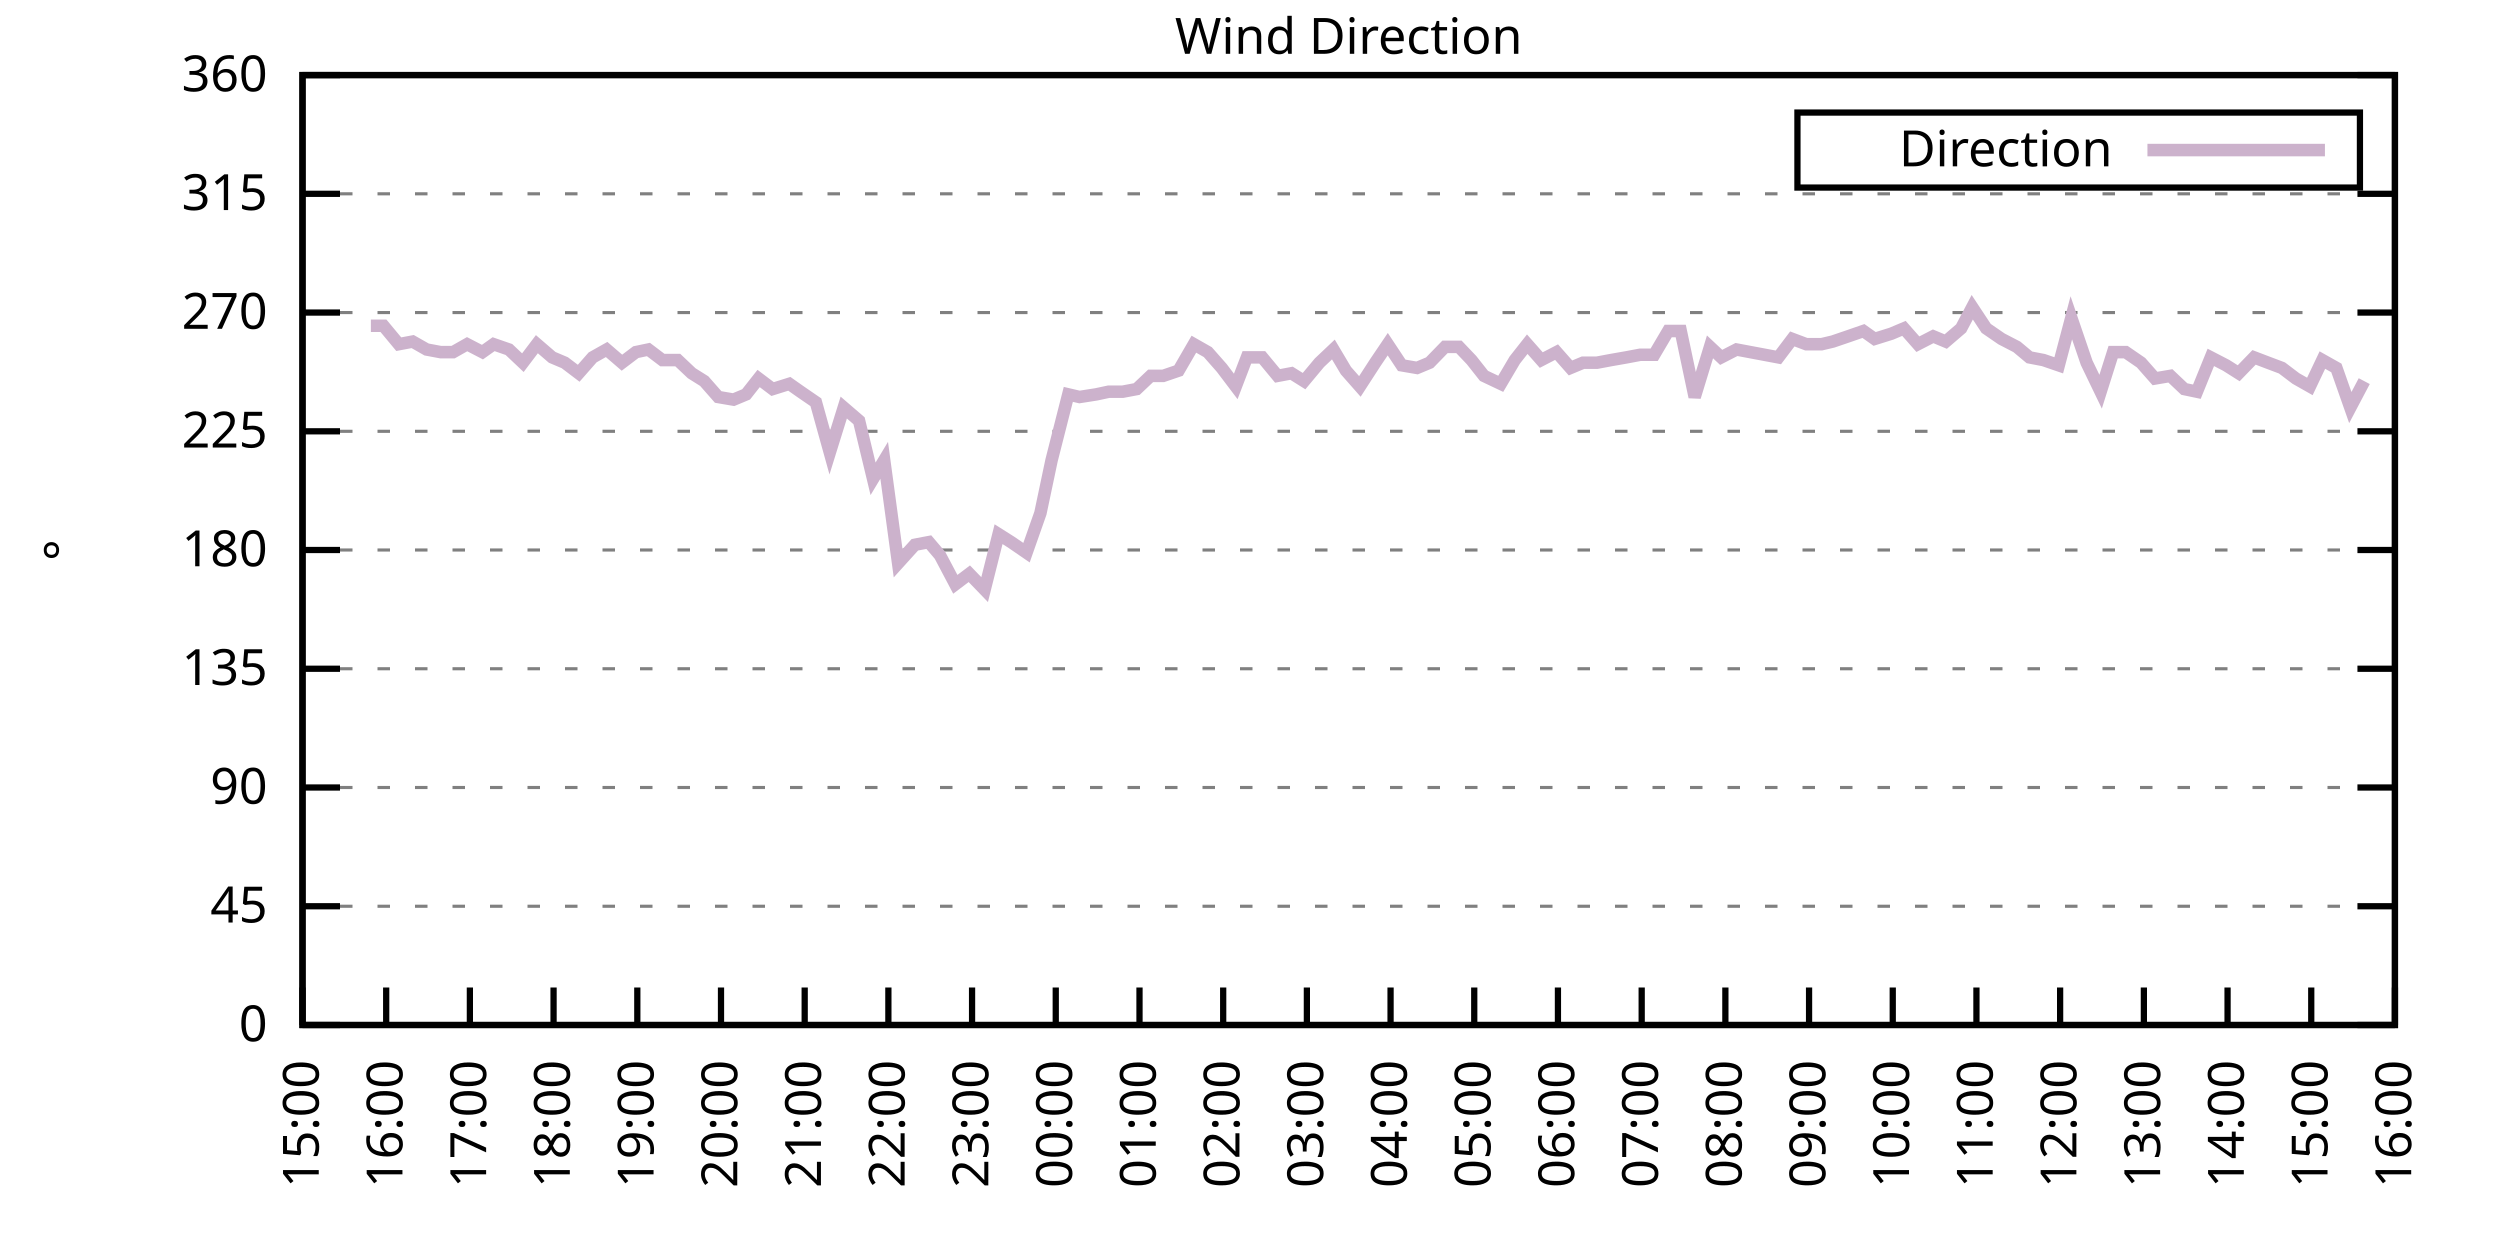
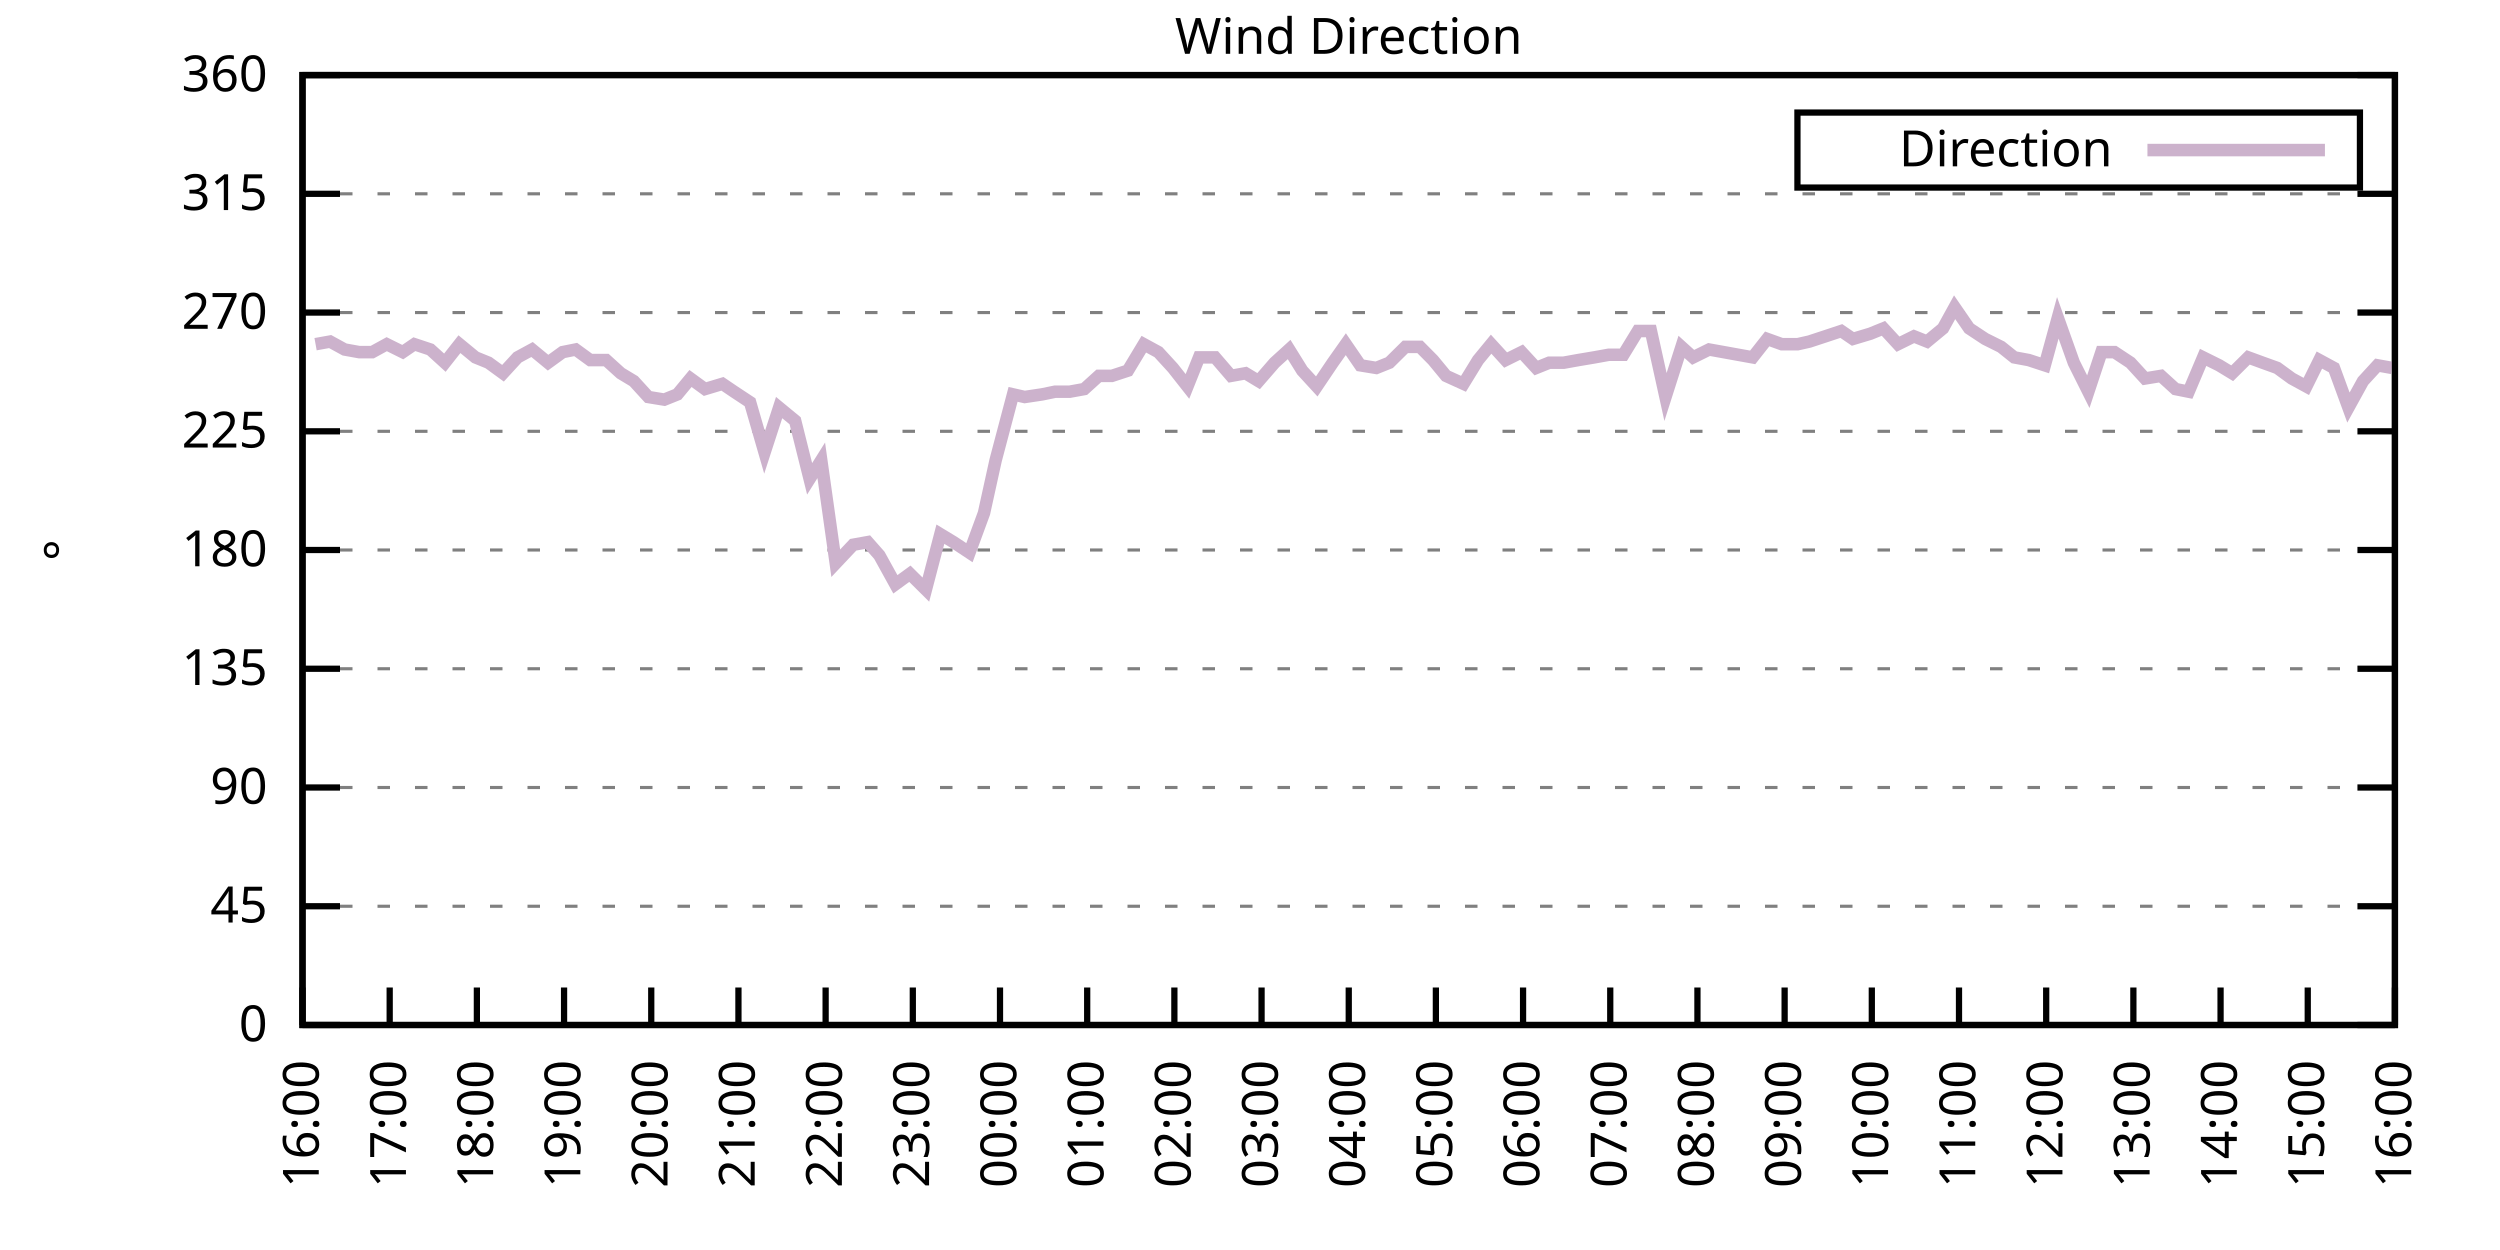
<svg xmlns="http://www.w3.org/2000/svg" xmlns:xlink="http://www.w3.org/1999/xlink" width="400" height="200" viewBox="0 0 400 200">
  <g id="gnuplot_canvas">
    <rect x="0" y="0" width="400" height="200" fill="none" />
    <defs>
      <circle id="gpDot" r="0.5" stroke-width="0.5" stroke="currentColor" />
      <path id="gpPt0" stroke-width="0.333" stroke="currentColor" d="M-1,0 h2 M0,-1 v2" />
      <path id="gpPt1" stroke-width="0.333" stroke="currentColor" d="M-1,-1 L1,1 M1,-1 L-1,1" />
      <path id="gpPt2" stroke-width="0.333" stroke="currentColor" d="M-1,0 L1,0 M0,-1 L0,1 M-1,-1 L1,1 M-1,1 L1,-1" />
      <rect id="gpPt3" stroke-width="0.333" stroke="currentColor" x="-1" y="-1" width="2" height="2" />
      <rect id="gpPt4" stroke-width="0.333" stroke="currentColor" fill="currentColor" x="-1" y="-1" width="2" height="2" />
      <circle id="gpPt5" stroke-width="0.333" stroke="currentColor" cx="0" cy="0" r="1" />
      <use xlink:href="#gpPt5" id="gpPt6" fill="currentColor" stroke="none" />
      <path id="gpPt7" stroke-width="0.333" stroke="currentColor" d="M0,-1.33 L-1.33,0.67 L1.33,0.67 z" />
      <use xlink:href="#gpPt7" id="gpPt8" fill="currentColor" stroke="none" />
      <use xlink:href="#gpPt7" id="gpPt9" stroke="currentColor" transform="rotate(180)" />
      <use xlink:href="#gpPt9" id="gpPt10" fill="currentColor" stroke="none" />
      <use xlink:href="#gpPt3" id="gpPt11" stroke="currentColor" transform="rotate(45)" />
      <use xlink:href="#gpPt11" id="gpPt12" fill="currentColor" stroke="none" />
      <path id="gpPt13" stroke-width="0.333" stroke="currentColor" d="M0,1.330 L1.265,0.411 L0.782,-1.067 L-0.782,-1.076 L-1.265,0.411 z" />
      <use xlink:href="#gpPt13" id="gpPt14" fill="currentColor" stroke="none" />
      <filter id="textbox" filterUnits="objectBoundingBox" x="0" y="0" height="1" width="1">
        <feFlood flood-color="white" flood-opacity="1" result="bgnd" />
        <feComposite in="SourceGraphic" in2="bgnd" operator="atop" />
      </filter>
      <filter id="greybox" filterUnits="objectBoundingBox" x="0" y="0" height="1" width="1">
        <feFlood flood-color="lightgrey" flood-opacity="1" result="grey" />
        <feComposite in="SourceGraphic" in2="grey" operator="atop" />
      </filter>
    </defs>
    <g fill="none" color="white" stroke="currentColor" stroke-width="1.00" stroke-linecap="butt" stroke-linejoin="miter">
</g>
    <g fill="none" color="black" stroke="currentColor" stroke-width="1.00" stroke-linecap="butt" stroke-linejoin="miter">
      <g stroke="none" shape-rendering="crispEdges">
        <polygon fill="rgb(255, 255, 255)" points="48.40,164.00 383.18,164.00 383.18,12.02 48.40,12.02 " />
      </g>
    </g>
    <g fill="none" color="black" stroke="currentColor" stroke-width="1.00" stroke-linecap="butt" stroke-linejoin="miter">
</g>
    <g fill="none" color="black" stroke="black" stroke-width="0.50" stroke-linecap="butt" stroke-linejoin="miter">
</g>
    <g fill="none" color="gray" stroke="currentColor" stroke-width="0.50" stroke-linecap="butt" stroke-linejoin="miter">
      <path stroke="gray" stroke-dasharray="2,4" class="gridline" d="M48.40,164.00 L383.19,164.00  " />
    </g>
    <g fill="none" color="gray" stroke="gray" stroke-width="1.00" stroke-linecap="butt" stroke-linejoin="miter">
</g>
    <g fill="none" color="black" stroke="currentColor" stroke-width="1.00" stroke-linecap="butt" stroke-linejoin="miter">
      <path stroke="black" d="M48.40,164.00 L54.40,164.00 M383.19,164.00 L377.19,164.00  " />
      <g transform="translate(42.80,166.60)" stroke="none" fill="black" font-family="Sans" font-size="8.00" text-anchor="end">
        <text>
          <tspan font-family="Sans"> 0</tspan>
        </text>
      </g>
    </g>
    <g fill="none" color="black" stroke="currentColor" stroke-width="1.00" stroke-linecap="butt" stroke-linejoin="miter">
</g>
    <g fill="none" color="black" stroke="black" stroke-width="0.50" stroke-linecap="butt" stroke-linejoin="miter">
</g>
    <g fill="none" color="gray" stroke="currentColor" stroke-width="0.50" stroke-linecap="butt" stroke-linejoin="miter">
      <path stroke="gray" stroke-dasharray="2,4" class="gridline" d="M48.40,145.00 L383.19,145.00  " />
    </g>
    <g fill="none" color="gray" stroke="gray" stroke-width="1.00" stroke-linecap="butt" stroke-linejoin="miter">
</g>
    <g fill="none" color="black" stroke="currentColor" stroke-width="1.00" stroke-linecap="butt" stroke-linejoin="miter">
      <path stroke="black" d="M48.40,145.00 L54.40,145.00 M383.19,145.00 L377.19,145.00  " />
      <g transform="translate(42.80,147.60)" stroke="none" fill="black" font-family="Sans" font-size="8.00" text-anchor="end">
        <text>
          <tspan font-family="Sans"> 45</tspan>
        </text>
      </g>
    </g>
    <g fill="none" color="black" stroke="currentColor" stroke-width="1.00" stroke-linecap="butt" stroke-linejoin="miter">
</g>
    <g fill="none" color="black" stroke="black" stroke-width="0.50" stroke-linecap="butt" stroke-linejoin="miter">
</g>
    <g fill="none" color="gray" stroke="currentColor" stroke-width="0.50" stroke-linecap="butt" stroke-linejoin="miter">
      <path stroke="gray" stroke-dasharray="2,4" class="gridline" d="M48.40,126.00 L383.19,126.00  " />
    </g>
    <g fill="none" color="gray" stroke="gray" stroke-width="1.00" stroke-linecap="butt" stroke-linejoin="miter">
</g>
    <g fill="none" color="black" stroke="currentColor" stroke-width="1.00" stroke-linecap="butt" stroke-linejoin="miter">
      <path stroke="black" d="M48.40,126.00 L54.40,126.00 M383.19,126.00 L377.19,126.00  " />
      <g transform="translate(42.80,128.60)" stroke="none" fill="black" font-family="Sans" font-size="8.00" text-anchor="end">
        <text>
          <tspan font-family="Sans"> 90</tspan>
        </text>
      </g>
    </g>
    <g fill="none" color="black" stroke="currentColor" stroke-width="1.00" stroke-linecap="butt" stroke-linejoin="miter">
</g>
    <g fill="none" color="black" stroke="black" stroke-width="0.50" stroke-linecap="butt" stroke-linejoin="miter">
</g>
    <g fill="none" color="gray" stroke="currentColor" stroke-width="0.50" stroke-linecap="butt" stroke-linejoin="miter">
      <path stroke="gray" stroke-dasharray="2,4" class="gridline" d="M48.40,107.00 L383.19,107.00  " />
    </g>
    <g fill="none" color="gray" stroke="gray" stroke-width="1.00" stroke-linecap="butt" stroke-linejoin="miter">
</g>
    <g fill="none" color="black" stroke="currentColor" stroke-width="1.00" stroke-linecap="butt" stroke-linejoin="miter">
      <path stroke="black" d="M48.40,107.00 L54.40,107.00 M383.19,107.00 L377.19,107.00  " />
      <g transform="translate(42.80,109.60)" stroke="none" fill="black" font-family="Sans" font-size="8.00" text-anchor="end">
        <text>
          <tspan font-family="Sans"> 135</tspan>
        </text>
      </g>
    </g>
    <g fill="none" color="black" stroke="currentColor" stroke-width="1.00" stroke-linecap="butt" stroke-linejoin="miter">
</g>
    <g fill="none" color="black" stroke="black" stroke-width="0.50" stroke-linecap="butt" stroke-linejoin="miter">
</g>
    <g fill="none" color="gray" stroke="currentColor" stroke-width="0.50" stroke-linecap="butt" stroke-linejoin="miter">
      <path stroke="gray" stroke-dasharray="2,4" class="gridline" d="M48.40,88.00 L383.19,88.00  " />
    </g>
    <g fill="none" color="gray" stroke="gray" stroke-width="1.00" stroke-linecap="butt" stroke-linejoin="miter">
</g>
    <g fill="none" color="black" stroke="currentColor" stroke-width="1.00" stroke-linecap="butt" stroke-linejoin="miter">
      <path stroke="black" d="M48.40,88.00 L54.40,88.00 M383.19,88.00 L377.19,88.00  " />
      <g transform="translate(42.80,90.60)" stroke="none" fill="black" font-family="Sans" font-size="8.00" text-anchor="end">
        <text>
          <tspan font-family="Sans"> 180</tspan>
        </text>
      </g>
    </g>
    <g fill="none" color="black" stroke="currentColor" stroke-width="1.00" stroke-linecap="butt" stroke-linejoin="miter">
</g>
    <g fill="none" color="black" stroke="black" stroke-width="0.50" stroke-linecap="butt" stroke-linejoin="miter">
</g>
    <g fill="none" color="gray" stroke="currentColor" stroke-width="0.50" stroke-linecap="butt" stroke-linejoin="miter">
      <path stroke="gray" stroke-dasharray="2,4" class="gridline" d="M48.40,69.01 L383.19,69.01  " />
    </g>
    <g fill="none" color="gray" stroke="gray" stroke-width="1.00" stroke-linecap="butt" stroke-linejoin="miter">
</g>
    <g fill="none" color="black" stroke="currentColor" stroke-width="1.00" stroke-linecap="butt" stroke-linejoin="miter">
      <path stroke="black" d="M48.40,69.01 L54.40,69.01 M383.19,69.01 L377.19,69.01  " />
      <g transform="translate(42.80,71.61)" stroke="none" fill="black" font-family="Sans" font-size="8.00" text-anchor="end">
        <text>
          <tspan font-family="Sans"> 225</tspan>
        </text>
      </g>
    </g>
    <g fill="none" color="black" stroke="currentColor" stroke-width="1.00" stroke-linecap="butt" stroke-linejoin="miter">
</g>
    <g fill="none" color="black" stroke="black" stroke-width="0.50" stroke-linecap="butt" stroke-linejoin="miter">
</g>
    <g fill="none" color="gray" stroke="currentColor" stroke-width="0.50" stroke-linecap="butt" stroke-linejoin="miter">
      <path stroke="gray" stroke-dasharray="2,4" class="gridline" d="M48.40,50.01 L383.19,50.01  " />
    </g>
    <g fill="none" color="gray" stroke="gray" stroke-width="1.00" stroke-linecap="butt" stroke-linejoin="miter">
</g>
    <g fill="none" color="black" stroke="currentColor" stroke-width="1.00" stroke-linecap="butt" stroke-linejoin="miter">
      <path stroke="black" d="M48.40,50.01 L54.40,50.01 M383.19,50.01 L377.19,50.01  " />
      <g transform="translate(42.80,52.61)" stroke="none" fill="black" font-family="Sans" font-size="8.00" text-anchor="end">
        <text>
          <tspan font-family="Sans"> 270</tspan>
        </text>
      </g>
    </g>
    <g fill="none" color="black" stroke="currentColor" stroke-width="1.00" stroke-linecap="butt" stroke-linejoin="miter">
</g>
    <g fill="none" color="black" stroke="black" stroke-width="0.50" stroke-linecap="butt" stroke-linejoin="miter">
</g>
    <g fill="none" color="gray" stroke="currentColor" stroke-width="0.50" stroke-linecap="butt" stroke-linejoin="miter">
      <path stroke="gray" stroke-dasharray="2,4" class="gridline" d="M48.40,31.01 L383.19,31.01  " />
    </g>
    <g fill="none" color="gray" stroke="gray" stroke-width="1.00" stroke-linecap="butt" stroke-linejoin="miter">
</g>
    <g fill="none" color="black" stroke="currentColor" stroke-width="1.00" stroke-linecap="butt" stroke-linejoin="miter">
      <path stroke="black" d="M48.40,31.01 L54.40,31.01 M383.19,31.01 L377.19,31.01  " />
      <g transform="translate(42.80,33.61)" stroke="none" fill="black" font-family="Sans" font-size="8.00" text-anchor="end">
        <text>
          <tspan font-family="Sans"> 315</tspan>
        </text>
      </g>
    </g>
    <g fill="none" color="black" stroke="currentColor" stroke-width="1.00" stroke-linecap="butt" stroke-linejoin="miter">
</g>
    <g fill="none" color="black" stroke="black" stroke-width="0.50" stroke-linecap="butt" stroke-linejoin="miter">
</g>
    <g fill="none" color="gray" stroke="currentColor" stroke-width="0.50" stroke-linecap="butt" stroke-linejoin="miter">
      <path stroke="gray" stroke-dasharray="2,4" class="gridline" d="M48.40,12.01 L383.19,12.01  " />
    </g>
    <g fill="none" color="gray" stroke="gray" stroke-width="1.00" stroke-linecap="butt" stroke-linejoin="miter">
</g>
    <g fill="none" color="black" stroke="currentColor" stroke-width="1.00" stroke-linecap="butt" stroke-linejoin="miter">
      <path stroke="black" d="M48.40,12.01 L54.40,12.01 M383.19,12.01 L377.19,12.01  " />
      <g transform="translate(42.80,14.61)" stroke="none" fill="black" font-family="Sans" font-size="8.00" text-anchor="end">
        <text>
          <tspan font-family="Sans"> 360</tspan>
        </text>
      </g>
    </g>
    <g fill="none" color="black" stroke="currentColor" stroke-width="1.00" stroke-linecap="butt" stroke-linejoin="miter">
      <path stroke="black" d="M48.40,164.00 L48.40,158.00  " />
      <g transform="translate(51.00,169.60) rotate(270.00)" stroke="none" fill="black" font-family="Sans" font-size="8.00" text-anchor="end">
        <text>
-           <tspan font-family="Sans">15:00</tspan>
-         </text>
-       </g>
-     </g>
-     <g fill="none" color="black" stroke="currentColor" stroke-width="1.00" stroke-linecap="butt" stroke-linejoin="miter">
-       <path stroke="black" d="M61.79,164.00 L61.79,158.00  " />
-       <g transform="translate(64.39,169.60) rotate(270.00)" stroke="none" fill="black" font-family="Sans" font-size="8.00" text-anchor="end">
-         <text>
          <tspan font-family="Sans">16:00</tspan>
        </text>
      </g>
    </g>
    <g fill="none" color="black" stroke="currentColor" stroke-width="1.00" stroke-linecap="butt" stroke-linejoin="miter">
-       <path stroke="black" d="M75.18,164.00 L75.18,158.00  " />
-       <g transform="translate(77.78,169.60) rotate(270.00)" stroke="none" fill="black" font-family="Sans" font-size="8.00" text-anchor="end">
+       <path stroke="black" d="M62.35,164.00 L62.35,158.00  " />
+       <g transform="translate(64.95,169.60) rotate(270.00)" stroke="none" fill="black" font-family="Sans" font-size="8.00" text-anchor="end">
        <text>
          <tspan font-family="Sans">17:00</tspan>
        </text>
      </g>
    </g>
    <g fill="none" color="black" stroke="currentColor" stroke-width="1.00" stroke-linecap="butt" stroke-linejoin="miter">
-       <path stroke="black" d="M88.57,164.00 L88.57,158.00  " />
-       <g transform="translate(91.17,169.60) rotate(270.00)" stroke="none" fill="black" font-family="Sans" font-size="8.00" text-anchor="end">
+       <path stroke="black" d="M76.30,164.00 L76.30,158.00  " />
+       <g transform="translate(78.90,169.60) rotate(270.00)" stroke="none" fill="black" font-family="Sans" font-size="8.00" text-anchor="end">
        <text>
          <tspan font-family="Sans">18:00</tspan>
        </text>
      </g>
    </g>
    <g fill="none" color="black" stroke="currentColor" stroke-width="1.00" stroke-linecap="butt" stroke-linejoin="miter">
-       <path stroke="black" d="M101.97,164.00 L101.97,158.00  " />
-       <g transform="translate(104.57,169.60) rotate(270.00)" stroke="none" fill="black" font-family="Sans" font-size="8.00" text-anchor="end">
+       <path stroke="black" d="M90.25,164.00 L90.25,158.00  " />
+       <g transform="translate(92.85,169.60) rotate(270.00)" stroke="none" fill="black" font-family="Sans" font-size="8.00" text-anchor="end">
        <text>
          <tspan font-family="Sans">19:00</tspan>
        </text>
      </g>
    </g>
    <g fill="none" color="black" stroke="currentColor" stroke-width="1.00" stroke-linecap="butt" stroke-linejoin="miter">
-       <path stroke="black" d="M115.36,164.00 L115.36,158.00  " />
-       <g transform="translate(117.96,169.60) rotate(270.00)" stroke="none" fill="black" font-family="Sans" font-size="8.00" text-anchor="end">
+       <path stroke="black" d="M104.20,164.00 L104.20,158.00  " />
+       <g transform="translate(106.80,169.60) rotate(270.00)" stroke="none" fill="black" font-family="Sans" font-size="8.00" text-anchor="end">
        <text>
          <tspan font-family="Sans">20:00</tspan>
        </text>
      </g>
    </g>
    <g fill="none" color="black" stroke="currentColor" stroke-width="1.00" stroke-linecap="butt" stroke-linejoin="miter">
-       <path stroke="black" d="M128.75,164.00 L128.75,158.00  " />
-       <g transform="translate(131.35,169.60) rotate(270.00)" stroke="none" fill="black" font-family="Sans" font-size="8.00" text-anchor="end">
+       <path stroke="black" d="M118.15,164.00 L118.15,158.00  " />
+       <g transform="translate(120.75,169.60) rotate(270.00)" stroke="none" fill="black" font-family="Sans" font-size="8.00" text-anchor="end">
        <text>
          <tspan font-family="Sans">21:00</tspan>
        </text>
      </g>
    </g>
    <g fill="none" color="black" stroke="currentColor" stroke-width="1.00" stroke-linecap="butt" stroke-linejoin="miter">
-       <path stroke="black" d="M142.14,164.00 L142.14,158.00  " />
-       <g transform="translate(144.74,169.60) rotate(270.00)" stroke="none" fill="black" font-family="Sans" font-size="8.00" text-anchor="end">
+       <path stroke="black" d="M132.10,164.00 L132.10,158.00  " />
+       <g transform="translate(134.70,169.60) rotate(270.00)" stroke="none" fill="black" font-family="Sans" font-size="8.00" text-anchor="end">
        <text>
          <tspan font-family="Sans">22:00</tspan>
        </text>
      </g>
    </g>
    <g fill="none" color="black" stroke="currentColor" stroke-width="1.00" stroke-linecap="butt" stroke-linejoin="miter">
-       <path stroke="black" d="M155.53,164.00 L155.53,158.00  " />
-       <g transform="translate(158.13,169.60) rotate(270.00)" stroke="none" fill="black" font-family="Sans" font-size="8.00" text-anchor="end">
+       <path stroke="black" d="M146.05,164.00 L146.05,158.00  " />
+       <g transform="translate(148.65,169.60) rotate(270.00)" stroke="none" fill="black" font-family="Sans" font-size="8.00" text-anchor="end">
        <text>
          <tspan font-family="Sans">23:00</tspan>
        </text>
      </g>
    </g>
    <g fill="none" color="black" stroke="currentColor" stroke-width="1.00" stroke-linecap="butt" stroke-linejoin="miter">
-       <path stroke="black" d="M168.92,164.00 L168.92,158.00  " />
-       <g transform="translate(171.52,169.60) rotate(270.00)" stroke="none" fill="black" font-family="Sans" font-size="8.00" text-anchor="end">
+       <path stroke="black" d="M160.00,164.00 L160.00,158.00  " />
+       <g transform="translate(162.60,169.60) rotate(270.00)" stroke="none" fill="black" font-family="Sans" font-size="8.00" text-anchor="end">
        <text>
          <tspan font-family="Sans">00:00</tspan>
        </text>
      </g>
    </g>
    <g fill="none" color="black" stroke="currentColor" stroke-width="1.00" stroke-linecap="butt" stroke-linejoin="miter">
-       <path stroke="black" d="M182.32,164.00 L182.32,158.00  " />
-       <g transform="translate(184.92,169.60) rotate(270.00)" stroke="none" fill="black" font-family="Sans" font-size="8.00" text-anchor="end">
+       <path stroke="black" d="M173.95,164.00 L173.95,158.00  " />
+       <g transform="translate(176.55,169.60) rotate(270.00)" stroke="none" fill="black" font-family="Sans" font-size="8.00" text-anchor="end">
        <text>
          <tspan font-family="Sans">01:00</tspan>
        </text>
      </g>
    </g>
    <g fill="none" color="black" stroke="currentColor" stroke-width="1.00" stroke-linecap="butt" stroke-linejoin="miter">
-       <path stroke="black" d="M195.71,164.00 L195.71,158.00  " />
-       <g transform="translate(198.31,169.60) rotate(270.00)" stroke="none" fill="black" font-family="Sans" font-size="8.00" text-anchor="end">
+       <path stroke="black" d="M187.90,164.00 L187.90,158.00  " />
+       <g transform="translate(190.50,169.60) rotate(270.00)" stroke="none" fill="black" font-family="Sans" font-size="8.00" text-anchor="end">
        <text>
          <tspan font-family="Sans">02:00</tspan>
        </text>
      </g>
    </g>
    <g fill="none" color="black" stroke="currentColor" stroke-width="1.00" stroke-linecap="butt" stroke-linejoin="miter">
-       <path stroke="black" d="M209.10,164.00 L209.10,158.00  " />
-       <g transform="translate(211.70,169.60) rotate(270.00)" stroke="none" fill="black" font-family="Sans" font-size="8.00" text-anchor="end">
+       <path stroke="black" d="M201.85,164.00 L201.85,158.00  " />
+       <g transform="translate(204.45,169.60) rotate(270.00)" stroke="none" fill="black" font-family="Sans" font-size="8.00" text-anchor="end">
        <text>
          <tspan font-family="Sans">03:00</tspan>
        </text>
      </g>
    </g>
    <g fill="none" color="black" stroke="currentColor" stroke-width="1.00" stroke-linecap="butt" stroke-linejoin="miter">
-       <path stroke="black" d="M222.49,164.00 L222.49,158.00  " />
-       <g transform="translate(225.09,169.60) rotate(270.00)" stroke="none" fill="black" font-family="Sans" font-size="8.00" text-anchor="end">
+       <path stroke="black" d="M215.80,164.00 L215.80,158.00  " />
+       <g transform="translate(218.40,169.60) rotate(270.00)" stroke="none" fill="black" font-family="Sans" font-size="8.00" text-anchor="end">
        <text>
          <tspan font-family="Sans">04:00</tspan>
        </text>
      </g>
    </g>
    <g fill="none" color="black" stroke="currentColor" stroke-width="1.00" stroke-linecap="butt" stroke-linejoin="miter">
-       <path stroke="black" d="M235.88,164.00 L235.88,158.00  " />
-       <g transform="translate(238.48,169.60) rotate(270.00)" stroke="none" fill="black" font-family="Sans" font-size="8.00" text-anchor="end">
+       <path stroke="black" d="M229.74,164.00 L229.74,158.00  " />
+       <g transform="translate(232.34,169.60) rotate(270.00)" stroke="none" fill="black" font-family="Sans" font-size="8.00" text-anchor="end">
        <text>
          <tspan font-family="Sans">05:00</tspan>
        </text>
      </g>
    </g>
    <g fill="none" color="black" stroke="currentColor" stroke-width="1.00" stroke-linecap="butt" stroke-linejoin="miter">
-       <path stroke="black" d="M249.27,164.00 L249.27,158.00  " />
-       <g transform="translate(251.87,169.60) rotate(270.00)" stroke="none" fill="black" font-family="Sans" font-size="8.00" text-anchor="end">
+       <path stroke="black" d="M243.69,164.00 L243.69,158.00  " />
+       <g transform="translate(246.29,169.60) rotate(270.00)" stroke="none" fill="black" font-family="Sans" font-size="8.00" text-anchor="end">
        <text>
          <tspan font-family="Sans">06:00</tspan>
        </text>
      </g>
    </g>
    <g fill="none" color="black" stroke="currentColor" stroke-width="1.00" stroke-linecap="butt" stroke-linejoin="miter">
-       <path stroke="black" d="M262.67,164.00 L262.67,158.00  " />
-       <g transform="translate(265.27,169.60) rotate(270.00)" stroke="none" fill="black" font-family="Sans" font-size="8.00" text-anchor="end">
+       <path stroke="black" d="M257.64,164.00 L257.64,158.00  " />
+       <g transform="translate(260.24,169.60) rotate(270.00)" stroke="none" fill="black" font-family="Sans" font-size="8.00" text-anchor="end">
        <text>
          <tspan font-family="Sans">07:00</tspan>
        </text>
      </g>
    </g>
    <g fill="none" color="black" stroke="currentColor" stroke-width="1.00" stroke-linecap="butt" stroke-linejoin="miter">
-       <path stroke="black" d="M276.06,164.00 L276.06,158.00  " />
-       <g transform="translate(278.66,169.60) rotate(270.00)" stroke="none" fill="black" font-family="Sans" font-size="8.00" text-anchor="end">
+       <path stroke="black" d="M271.59,164.00 L271.59,158.00  " />
+       <g transform="translate(274.19,169.60) rotate(270.00)" stroke="none" fill="black" font-family="Sans" font-size="8.00" text-anchor="end">
        <text>
          <tspan font-family="Sans">08:00</tspan>
        </text>
      </g>
    </g>
    <g fill="none" color="black" stroke="currentColor" stroke-width="1.00" stroke-linecap="butt" stroke-linejoin="miter">
-       <path stroke="black" d="M289.45,164.00 L289.45,158.00  " />
-       <g transform="translate(292.05,169.60) rotate(270.00)" stroke="none" fill="black" font-family="Sans" font-size="8.00" text-anchor="end">
+       <path stroke="black" d="M285.54,164.00 L285.54,158.00  " />
+       <g transform="translate(288.14,169.60) rotate(270.00)" stroke="none" fill="black" font-family="Sans" font-size="8.00" text-anchor="end">
        <text>
          <tspan font-family="Sans">09:00</tspan>
        </text>
      </g>
    </g>
    <g fill="none" color="black" stroke="currentColor" stroke-width="1.00" stroke-linecap="butt" stroke-linejoin="miter">
-       <path stroke="black" d="M302.84,164.00 L302.84,158.00  " />
-       <g transform="translate(305.44,169.60) rotate(270.00)" stroke="none" fill="black" font-family="Sans" font-size="8.00" text-anchor="end">
+       <path stroke="black" d="M299.49,164.00 L299.49,158.00  " />
+       <g transform="translate(302.09,169.60) rotate(270.00)" stroke="none" fill="black" font-family="Sans" font-size="8.00" text-anchor="end">
        <text>
          <tspan font-family="Sans">10:00</tspan>
        </text>
      </g>
    </g>
    <g fill="none" color="black" stroke="currentColor" stroke-width="1.00" stroke-linecap="butt" stroke-linejoin="miter">
-       <path stroke="black" d="M316.23,164.00 L316.23,158.00  " />
-       <g transform="translate(318.83,169.60) rotate(270.00)" stroke="none" fill="black" font-family="Sans" font-size="8.00" text-anchor="end">
+       <path stroke="black" d="M313.44,164.00 L313.44,158.00  " />
+       <g transform="translate(316.04,169.60) rotate(270.00)" stroke="none" fill="black" font-family="Sans" font-size="8.00" text-anchor="end">
        <text>
          <tspan font-family="Sans">11:00</tspan>
        </text>
      </g>
    </g>
    <g fill="none" color="black" stroke="currentColor" stroke-width="1.00" stroke-linecap="butt" stroke-linejoin="miter">
-       <path stroke="black" d="M329.62,164.00 L329.62,158.00  " />
-       <g transform="translate(332.22,169.60) rotate(270.00)" stroke="none" fill="black" font-family="Sans" font-size="8.00" text-anchor="end">
+       <path stroke="black" d="M327.39,164.00 L327.39,158.00  " />
+       <g transform="translate(329.99,169.60) rotate(270.00)" stroke="none" fill="black" font-family="Sans" font-size="8.00" text-anchor="end">
        <text>
          <tspan font-family="Sans">12:00</tspan>
        </text>
      </g>
    </g>
    <g fill="none" color="black" stroke="currentColor" stroke-width="1.00" stroke-linecap="butt" stroke-linejoin="miter">
-       <path stroke="black" d="M343.02,164.00 L343.02,158.00  " />
-       <g transform="translate(345.62,169.60) rotate(270.00)" stroke="none" fill="black" font-family="Sans" font-size="8.00" text-anchor="end">
+       <path stroke="black" d="M341.34,164.00 L341.34,158.00  " />
+       <g transform="translate(343.94,169.60) rotate(270.00)" stroke="none" fill="black" font-family="Sans" font-size="8.00" text-anchor="end">
        <text>
          <tspan font-family="Sans">13:00</tspan>
        </text>
      </g>
    </g>
    <g fill="none" color="black" stroke="currentColor" stroke-width="1.00" stroke-linecap="butt" stroke-linejoin="miter">
-       <path stroke="black" d="M356.41,164.00 L356.41,158.00  " />
-       <g transform="translate(359.01,169.60) rotate(270.00)" stroke="none" fill="black" font-family="Sans" font-size="8.00" text-anchor="end">
+       <path stroke="black" d="M355.29,164.00 L355.29,158.00  " />
+       <g transform="translate(357.89,169.60) rotate(270.00)" stroke="none" fill="black" font-family="Sans" font-size="8.00" text-anchor="end">
        <text>
          <tspan font-family="Sans">14:00</tspan>
        </text>
      </g>
    </g>
    <g fill="none" color="black" stroke="currentColor" stroke-width="1.00" stroke-linecap="butt" stroke-linejoin="miter">
-       <path stroke="black" d="M369.80,164.00 L369.80,158.00  " />
-       <g transform="translate(372.40,169.60) rotate(270.00)" stroke="none" fill="black" font-family="Sans" font-size="8.00" text-anchor="end">
+       <path stroke="black" d="M369.24,164.00 L369.24,158.00  " />
+       <g transform="translate(371.84,169.60) rotate(270.00)" stroke="none" fill="black" font-family="Sans" font-size="8.00" text-anchor="end">
        <text>
          <tspan font-family="Sans">15:00</tspan>
        </text>
      </g>
    </g>
    <g fill="none" color="black" stroke="currentColor" stroke-width="1.00" stroke-linecap="butt" stroke-linejoin="miter">
      <path stroke="black" d="M383.19,164.00 L383.19,158.00  " />
      <g transform="translate(385.79,169.60) rotate(270.00)" stroke="none" fill="black" font-family="Sans" font-size="8.00" text-anchor="end">
        <text>
          <tspan font-family="Sans">16:00</tspan>
        </text>
      </g>
    </g>
    <g fill="none" color="black" stroke="currentColor" stroke-width="1.00" stroke-linecap="butt" stroke-linejoin="miter">
</g>
    <g fill="none" color="black" stroke="currentColor" stroke-width="1.00" stroke-linecap="butt" stroke-linejoin="miter">
      <path stroke="black" d="M48.40,12.01 L48.40,164.00 L383.19,164.00 L383.19,12.01 L48.40,12.01 Z  " />
    </g>
    <g fill="none" color="black" stroke="currentColor" stroke-width="1.00" stroke-linecap="butt" stroke-linejoin="miter">
</g>
    <g fill="none" color="black" stroke="currentColor" stroke-width="1.00" stroke-linecap="butt" stroke-linejoin="miter">
      <path stroke="black" d="M287.59,30.01 L287.59,18.01 L377.59,18.01 L377.59,30.01 L287.59,30.01 Z  " />
    </g>
    <g id="Wind_direction_plot_1">
      <g fill="none" color="white" stroke="black" stroke-width="2.00" stroke-linecap="butt" stroke-linejoin="miter">
</g>
      <g fill="none" color="black" stroke="currentColor" stroke-width="2.00" stroke-linecap="butt" stroke-linejoin="miter">
        <g transform="translate(337.99,26.61)" stroke="none" fill="black" font-family="Sans" font-size="8.00" text-anchor="end">
          <text>
            <tspan font-family="Sans">Direction</tspan>
          </text>
        </g>
      </g>
      <g fill="none" color="black" stroke="currentColor" stroke-width="2.00" stroke-linecap="butt" stroke-linejoin="miter">
-         <path stroke="rgb(204, 178, 204)" d="M343.59,24.01 L371.99,24.01 M59.34,52.12 L61.35,52.12 L63.80,55.07 L66.03,54.65 L68.26,55.92 L70.50,56.34   L72.50,56.34 L74.74,55.07 L77.19,56.34 L78.98,55.07 L81.43,55.92 L83.66,58.03 L85.90,55.07 L88.35,57.18   L90.36,58.03 L92.59,59.72 L94.82,57.18 L97.06,55.92 L99.51,58.03 L101.74,56.34 L103.75,55.92 L105.98,57.61   L108.44,57.61 L110.67,59.72 L112.68,60.98 L114.91,63.52 L117.37,63.94 L119.38,63.10 L121.38,60.56 L123.62,62.25   L126.29,61.41 L128.08,62.67 L130.54,64.36 L132.77,72.38 L135.00,65.21 L137.45,67.32 L139.69,76.61 L141.47,73.65   L143.70,90.12 L146.38,87.16 L148.61,86.74 L150.40,88.85 L152.85,93.49 L155.09,91.80 L157.54,94.34 L159.77,85.47   L161.78,86.74 L164.24,88.43 L166.47,82.09 L168.25,73.65 L170.93,63.10 L172.72,63.52 L175.40,63.10 L177.41,62.67   L179.64,62.67 L181.87,62.25 L184.10,60.14 L186.11,60.14 L188.57,59.30 L191.02,55.07 L193.25,56.34 L195.48,58.87   L197.72,61.83 L199.50,57.18 L201.96,57.18 L204.41,60.14 L206.64,59.72 L208.65,60.98 L211.11,58.03 L213.34,55.92   L215.35,59.30 L217.58,61.83 L220.04,58.03 L222.04,55.07 L224.28,58.45 L226.73,58.87 L228.74,58.03 L231.20,55.50   L233.43,55.50 L235.44,57.61 L237.44,60.14 L240.12,61.41 L242.36,57.61 L244.36,55.07 L246.60,57.61 L249.05,56.34   L251.28,58.87 L253.29,58.03 L255.52,58.03 L257.76,57.61 L260.21,57.18 L262.44,56.76 L264.67,56.76 L266.91,52.96   L268.92,52.96 L271.15,63.52 L273.60,55.50 L275.39,57.18 L277.84,55.92 L280.07,56.34 L284.54,57.18 L286.77,54.23   L289.00,55.07 L291.46,55.07 L293.24,54.65 L295.70,53.81 L298.15,52.96 L299.94,54.23 L302.62,53.39 L304.63,52.54   L306.86,55.07 L309.31,53.81 L311.32,54.65 L313.78,52.54 L315.56,49.16 L317.79,52.54 L320.25,54.23 L322.70,55.50   L324.71,57.18 L326.95,57.61 L329.40,58.45 L331.41,50.85 L333.86,58.03 L336.10,62.67 L338.10,56.34 L340.11,56.34   L342.57,58.03 L344.80,60.56 L347.26,60.14 L349.49,62.25 L351.50,62.67 L353.73,57.18 L356.18,58.45 L358.19,59.72   L360.65,57.18 L362.88,58.03 L365.11,58.87 L367.34,60.56 L369.58,61.83 L371.58,57.61 L373.82,58.87 L376.05,65.21   L378.28,60.98  " />
+         <path stroke="rgb(204, 178, 204)" d="M343.59,24.01 L371.99,24.01 M50.49,55.07 L52.82,54.65 L55.14,55.92 L57.47,56.34 L59.56,56.34 L61.88,55.07   L64.44,56.34 L66.30,55.07 L68.86,55.92 L71.18,58.03 L73.51,55.07 L76.07,57.18 L78.16,58.03 L80.48,59.72   L82.81,57.18 L85.13,55.92 L87.69,58.03 L90.02,56.34 L92.11,55.92 L94.43,57.61 L96.99,57.61 L99.32,59.72   L101.41,60.98 L103.73,63.52 L106.29,63.94 L108.38,63.10 L110.48,60.56 L112.80,62.25 L115.59,61.41 L117.45,62.67   L120.01,64.36 L122.33,72.38 L124.66,65.21 L127.22,67.32 L129.54,76.61 L131.40,73.65 L133.72,90.12 L136.51,87.16   L138.84,86.74 L140.70,88.85 L143.26,93.49 L145.58,91.80 L148.14,94.34 L150.46,85.47 L152.56,86.74 L155.11,88.43   L157.44,82.09 L159.30,73.65 L162.09,63.10 L163.95,63.52 L166.74,63.10 L168.83,62.67 L171.16,62.67 L173.48,62.25   L175.81,60.14 L177.90,60.14 L180.46,59.30 L183.01,55.07 L185.34,56.34 L187.66,58.87 L189.99,61.83 L191.85,57.18   L194.41,57.18 L196.96,60.14 L199.29,59.72 L201.38,60.98 L203.94,58.03 L206.26,55.92 L208.36,59.30 L210.68,61.83   L213.24,58.03 L215.33,55.07 L217.65,58.45 L220.21,58.87 L222.30,58.03 L224.86,55.50 L227.19,55.50 L229.28,57.61   L231.37,60.14 L234.16,61.41 L236.49,57.61 L238.58,55.07 L240.90,57.61 L243.46,56.34 L245.79,58.87 L247.88,58.03   L250.20,58.03 L252.53,57.61 L255.09,57.18 L257.41,56.76 L259.74,56.76 L262.06,52.96 L264.15,52.96 L266.48,63.52   L269.04,55.50 L270.90,57.18 L273.45,55.92 L275.78,56.34 L280.43,57.18 L282.75,54.23 L285.08,55.07 L287.64,55.07   L289.50,54.65 L292.05,53.81 L294.61,52.96 L296.47,54.23 L299.26,53.39 L301.35,52.54 L303.68,55.07 L306.23,53.81   L308.33,54.65 L310.88,52.54 L312.74,49.16 L315.07,52.54 L317.63,54.23 L320.18,55.50 L322.28,57.18 L324.60,57.61   L327.16,58.45 L329.25,50.85 L331.81,58.03 L334.13,62.67 L336.23,56.34 L338.32,56.34 L340.88,58.03 L343.20,60.56   L345.76,60.14 L348.08,62.25 L350.18,62.67 L352.50,57.18 L355.06,58.45 L357.15,59.72 L359.71,57.18 L362.03,58.03   L364.36,58.87 L366.68,60.56 L369.01,61.83 L371.10,57.61 L373.43,58.87 L375.75,65.21 L378.08,60.98 L380.40,58.45   L382.73,58.87  " />
      </g>
    </g>
    <g fill="none" color="black" stroke="currentColor" stroke-width="2.00" stroke-linecap="butt" stroke-linejoin="miter">
</g>
    <g fill="none" color="black" stroke="black" stroke-width="1.00" stroke-linecap="butt" stroke-linejoin="miter">
</g>
    <g fill="none" color="black" stroke="currentColor" stroke-width="1.00" stroke-linecap="butt" stroke-linejoin="miter">
      <path stroke="black" d="M48.40,12.01 L48.40,164.00 L383.19,164.00 L383.19,12.01 L48.40,12.01 Z  " />
      <g transform="translate(12.80,88.01) rotate(270.00)" stroke="none" fill="black" font-family="Sans" font-size="8.00" text-anchor="middle">
        <text>
          <tspan font-family="Sans">°</tspan>
        </text>
      </g>
    </g>
    <g fill="none" color="black" stroke="currentColor" stroke-width="1.00" stroke-linecap="butt" stroke-linejoin="miter">
</g>
    <g fill="none" color="black" stroke="currentColor" stroke-width="1.00" stroke-linecap="butt" stroke-linejoin="miter">
      <g transform="translate(215.79,8.61)" stroke="none" fill="black" font-family="Sans" font-size="8.00" text-anchor="middle">
        <text>
          <tspan font-family="Sans">Wind Direction</tspan>
        </text>
      </g>
    </g>
    <g fill="none" color="black" stroke="currentColor" stroke-width="1.00" stroke-linecap="butt" stroke-linejoin="miter">
</g>
  </g>
</svg>
